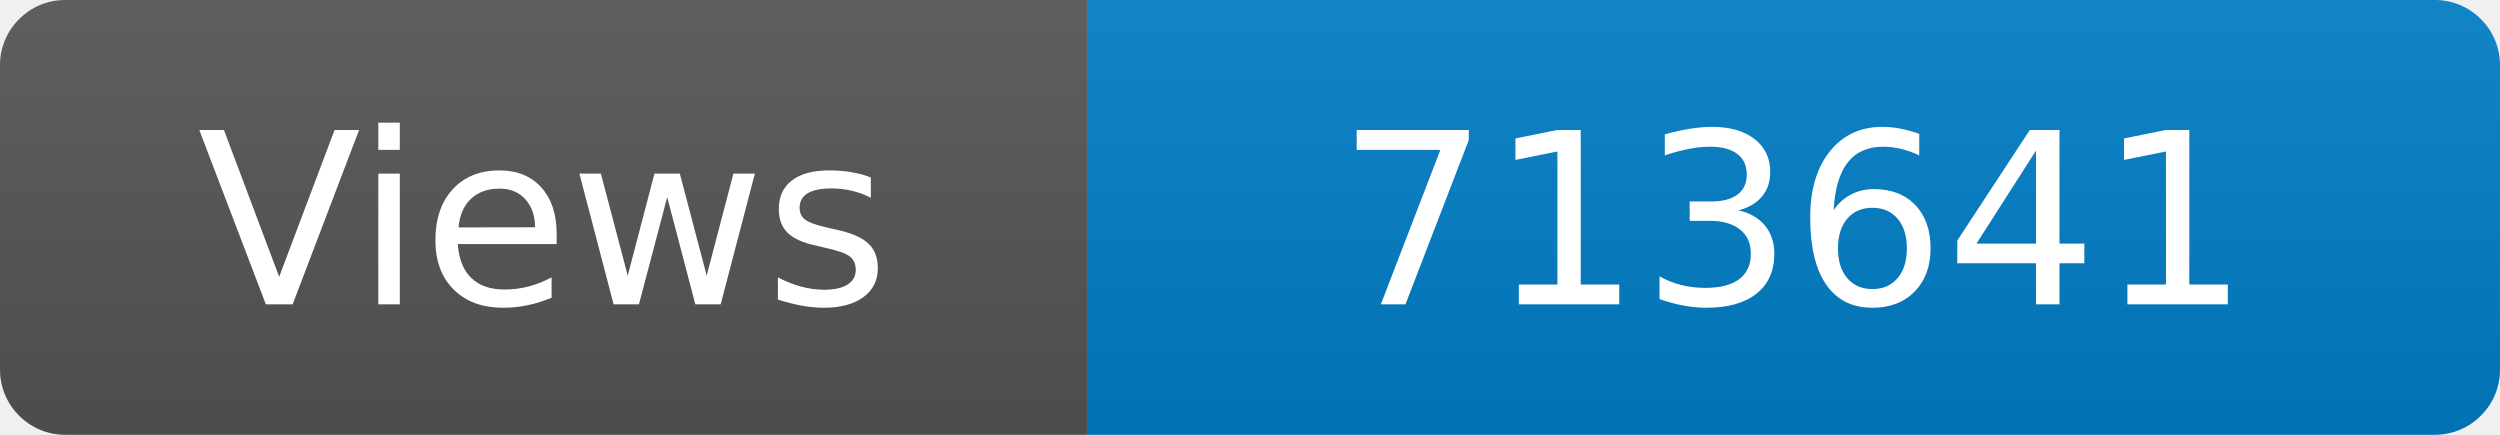
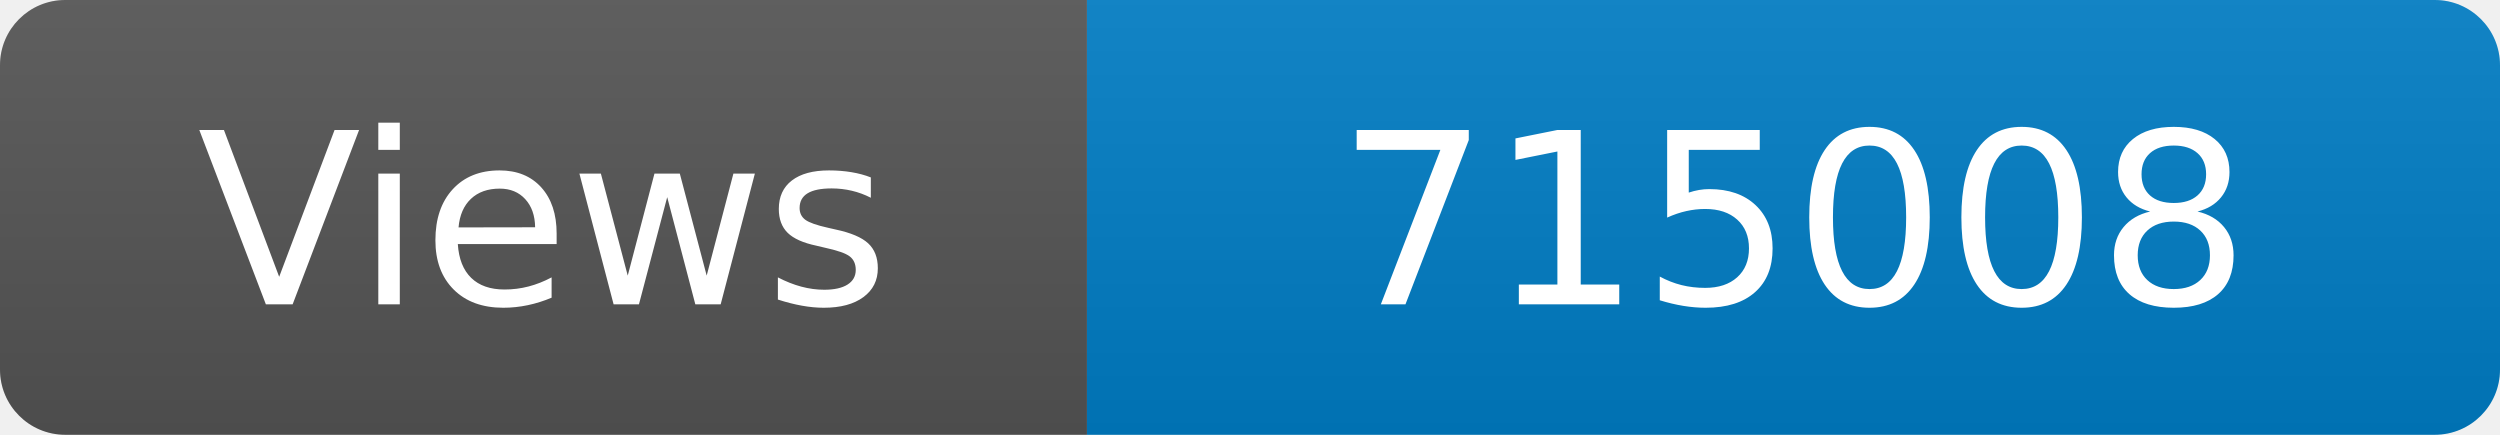
<svg xmlns="http://www.w3.org/2000/svg" width="115" height="20" role="img" aria-label="Maintained?: yes">
  <linearGradient id="s" x2="0" y2="100%">
    <stop offset="0" stop-color="#bbb" stop-opacity=".1" />
    <stop offset="1" stop-opacity=".1" />
  </linearGradient>
  <clipPath id="r">
    <rect width="115" height="20" rx="3" fill="#fff" />
  </clipPath>
  <g clip-path="url(#r)">
    <rect width="50" height="20" fill="#555" />
    <rect x="50" width="160" height="20" fill="#007ec6" />
    <rect width="115" height="20" fill="url(#s)" />
  </g>
  <g fill="#fff" text-anchor="middle" font-family="Verdana,Geneva,DejaVu Sans,sans-serif" font-size="110">
    <text x="250" y="140" transform="scale(.1)" fill="#fff">Views</text>
-     <text x="825" y="140" transform="scale(.1)" fill="#fff">713641</text>
+     <text x="825" y="140" transform="scale(.1)" fill="#fff">715008</text>
  </g>
</svg>
